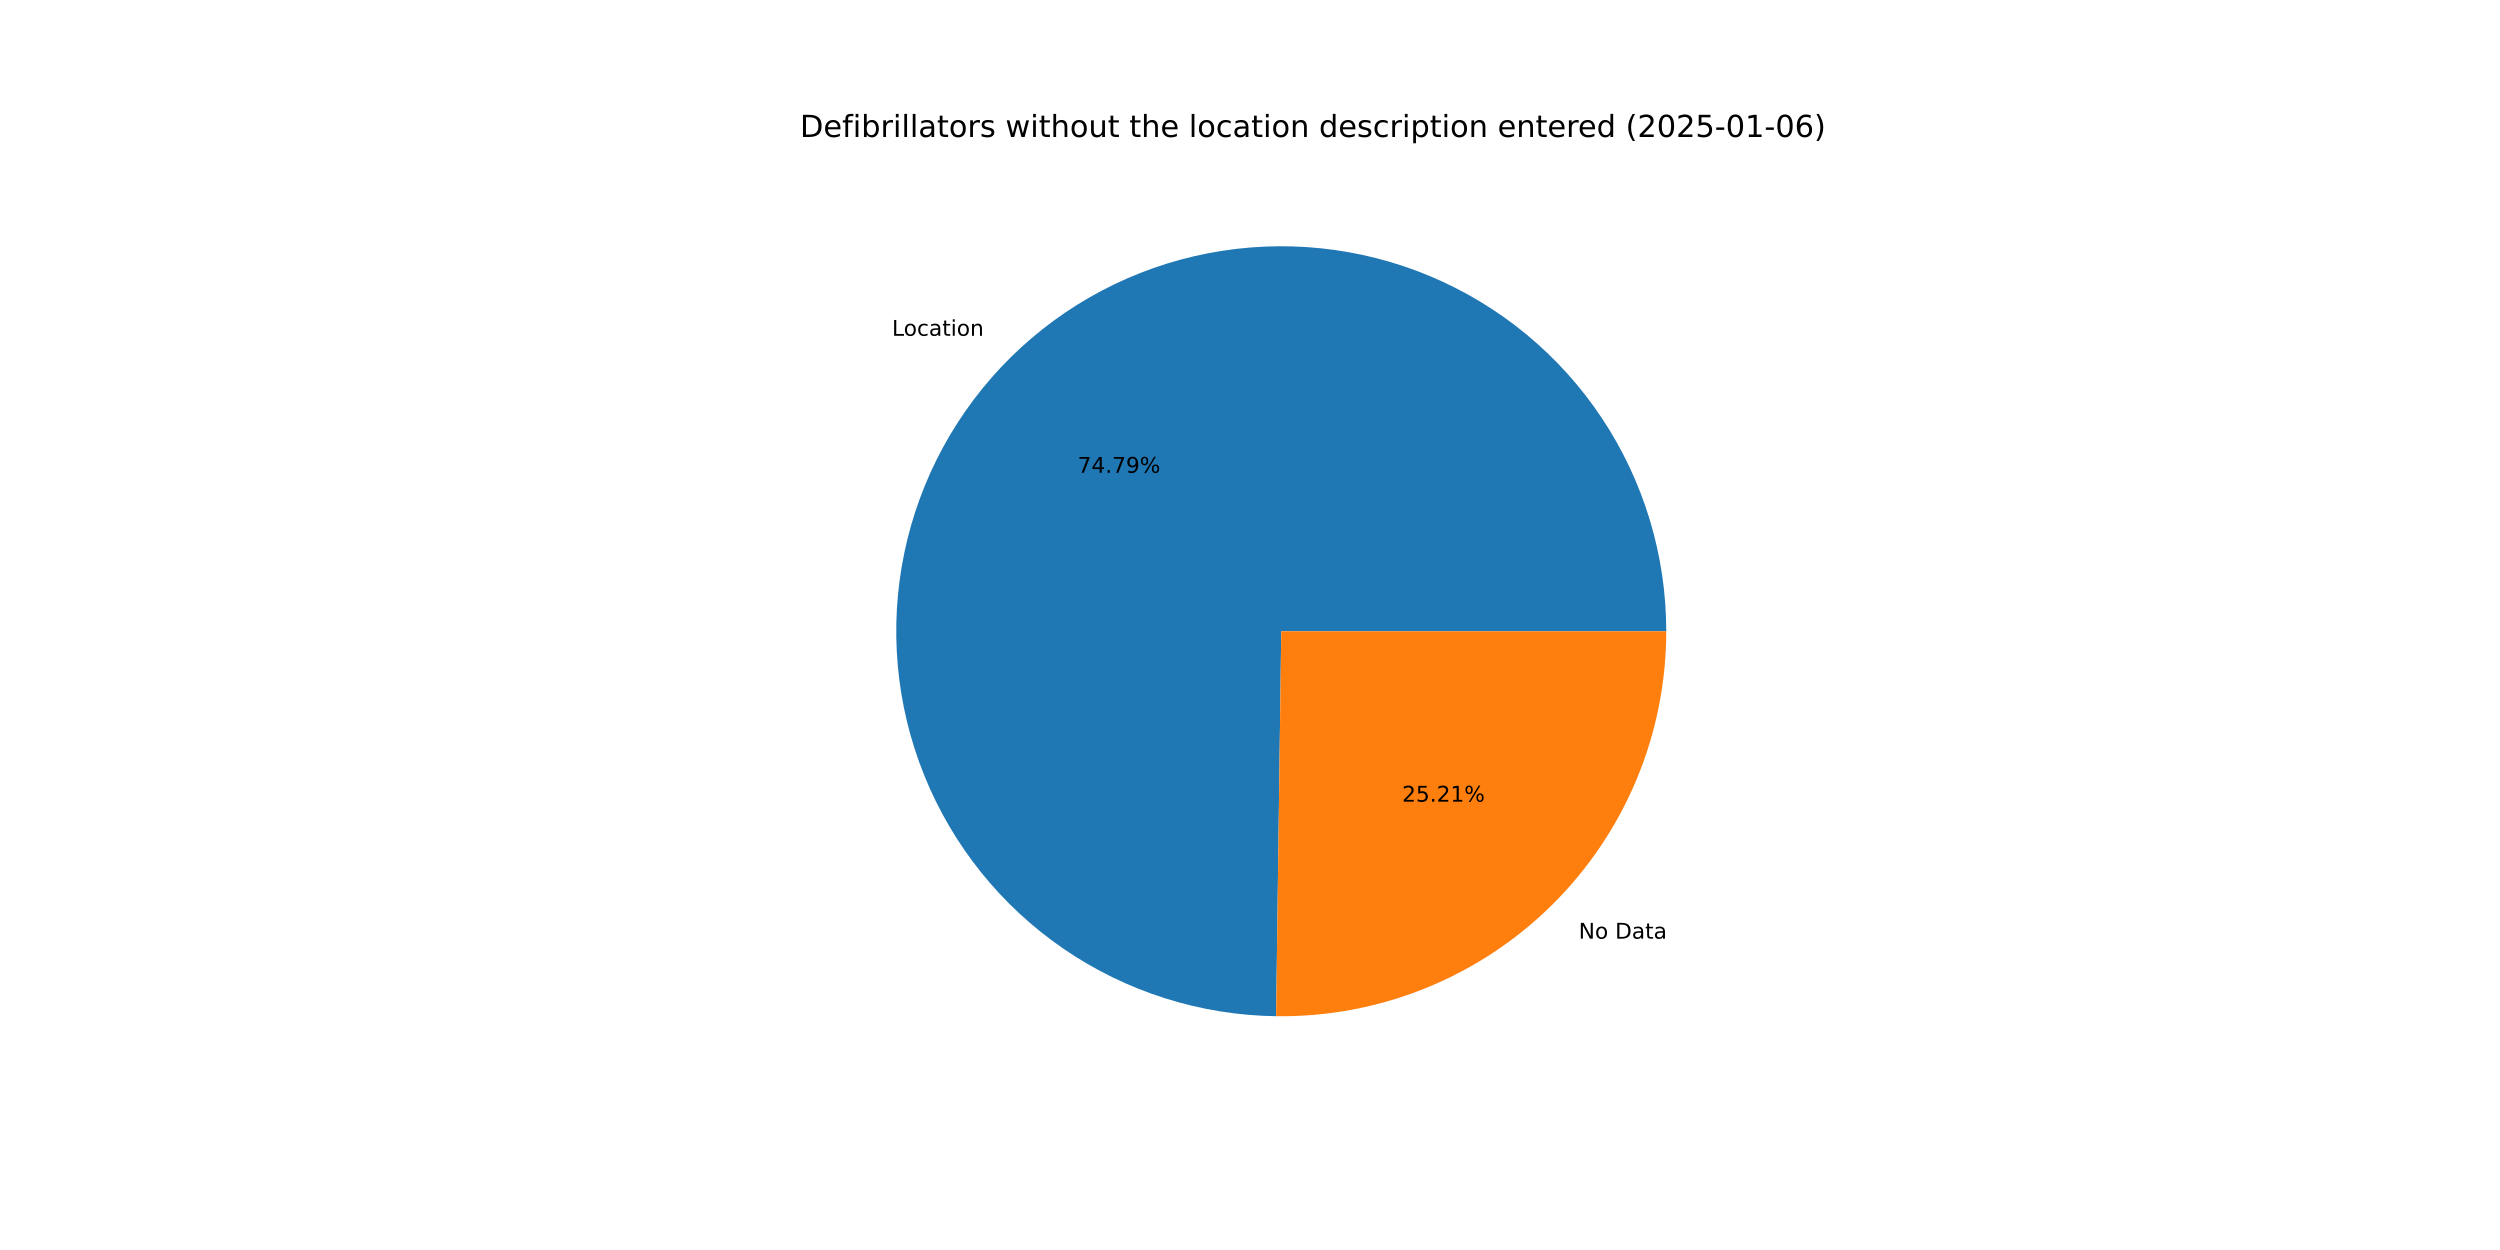
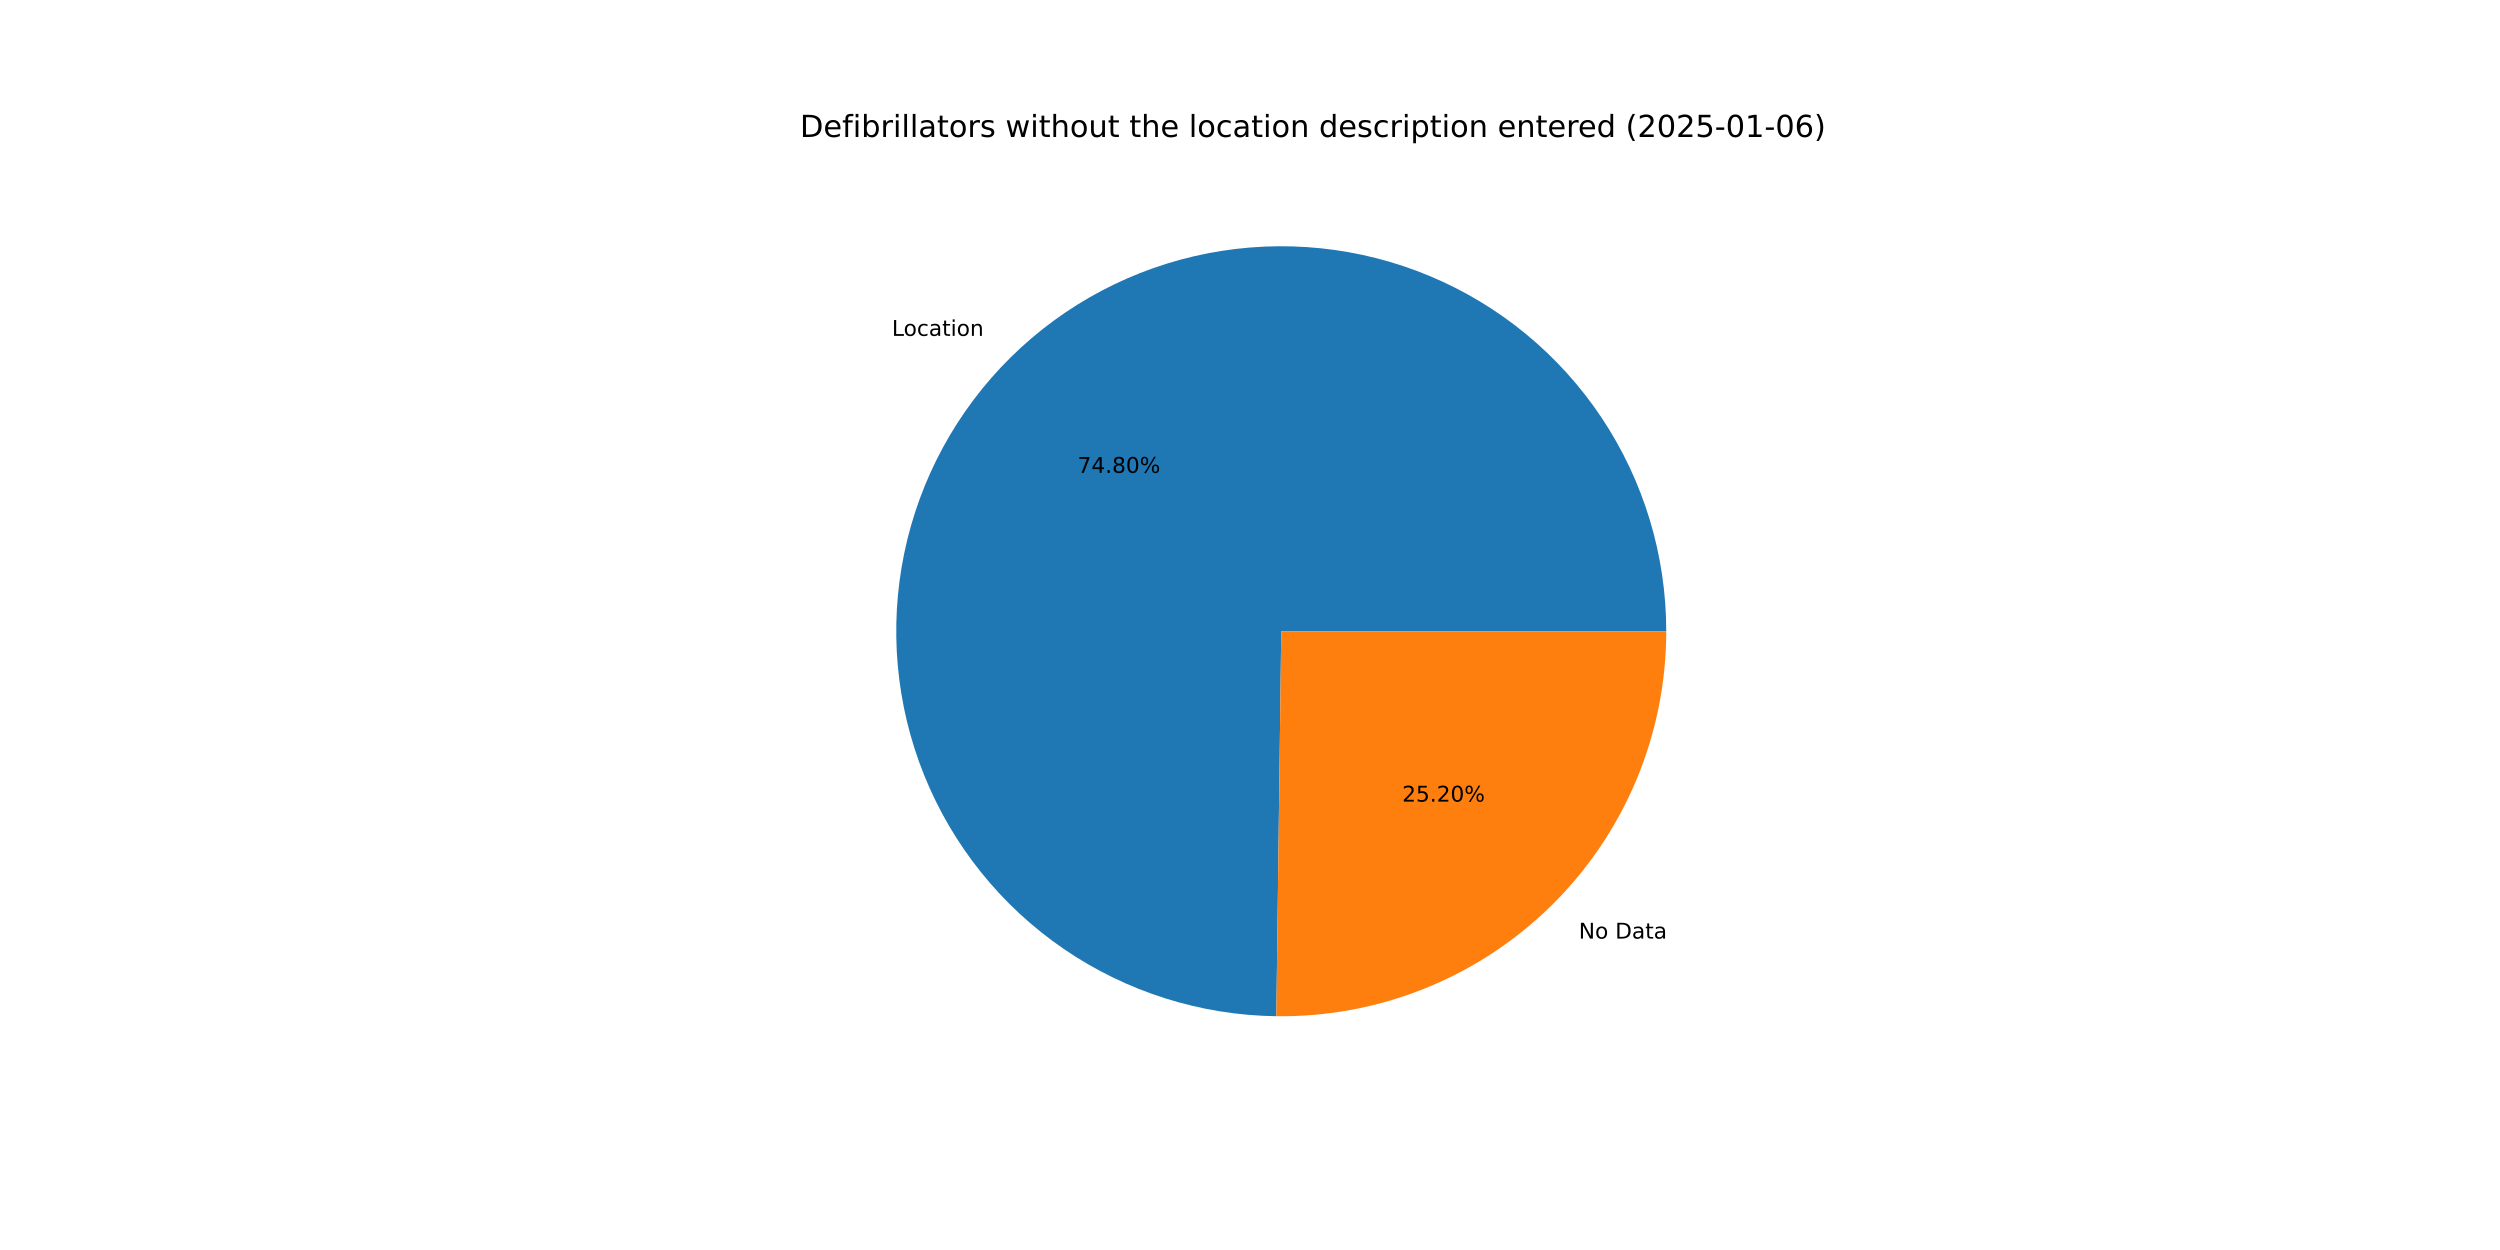
<svg xmlns="http://www.w3.org/2000/svg" xmlns:xlink="http://www.w3.org/1999/xlink" width="1152pt" height="576pt" viewBox="0 0 1152 576" version="1.1">
  <defs>
    <style type="text/css">*{stroke-linejoin: round; stroke-linecap: butt}</style>
  </defs>
  <g id="figure_1">
    <g id="patch_1">
      <path d="M 0 576  L 1152 576  L 1152 0  L 0 0  z " style="fill: #ffffff" />
    </g>
    <g id="axes_1">
      <g id="patch_2">
-         <path d="M 767.808 290.88  C 767.808 255.897 757.461 221.683 738.074 192.564  C 718.687 163.444 691.113 140.699 658.838 127.204  C 626.563 113.709 591.005 110.057 556.661 116.71  C 522.316 123.363 490.695 140.028 465.794 164.599  C 440.892 189.17 423.807 220.566 416.696 254.819  C 409.585 289.072 412.762 324.674 425.825 357.127  C 438.888 389.579 461.263 417.454 490.121 437.228  C 518.979 457.002 553.052 467.805 588.032 468.272  L 590.4 290.88  z " style="fill: #1f77b4" />
+         <path d="M 767.808 290.88  C 767.808 255.893 757.458 221.675 738.067 192.553  C 718.675 163.431 691.096 140.687 658.815 127.194  C 626.534 113.702 590.972 110.056 556.624 116.717  C 522.277 123.378 490.656 140.053 465.758 164.634  C 440.861 189.215 423.783 220.62 416.683 254.88  C 409.583 289.139 412.774 324.745 425.853 357.196  C 438.931 389.647 461.321 417.515 490.193 437.277  C 519.064 457.039 553.147 467.826 588.131 468.273  L 590.4 290.88  z " style="fill: #1f77b4" />
      </g>
      <g id="patch_3">
-         <path d="M 588.032 468.272  C 611.526 468.586 634.85 464.229 656.647 455.455  C 678.443 446.681 698.281 433.664 715.006 417.161  C 731.731 400.658 745.012 380.995 754.076 359.318  C 763.14 337.64 767.808 314.376 767.808 290.88  L 590.4 290.88  z " style="fill: #ff7f0e" />
+         <path d="M 588.131 468.273  C 611.617 468.574 634.931 464.207 656.716 455.427  C 678.501 446.647 698.327 433.628 715.042 417.126  C 731.756 400.624 745.028 380.966 754.086 359.295  C 763.143 337.624 767.808 314.368 767.808 290.88  L 590.4 290.88  z " style="fill: #ff7f0e" />
      </g>
      <g id="matplotlib.axis_1" />
      <g id="matplotlib.axis_2" />
      <g id="text_1">
-         <g transform="translate(411.0362 154.7304) scale(0.1 -0.1)">
+         <g transform="translate(410.9973 154.7688) scale(0.1 -0.1)">
          <defs>
            <path id="DejaVuSans-4c" d="M 628 4666  L 1259 4666  L 1259 531  L 3531 531  L 3531 0  L 628 0  L 628 4666  z " transform="scale(0.015625)" />
            <path id="DejaVuSans-6f" d="M 1959 3097  Q 1497 3097 1228 2736  Q 959 2375 959 1747  Q 959 1119 1226 758  Q 1494 397 1959 397  Q 2419 397 2687 759  Q 2956 1122 2956 1747  Q 2956 2369 2687 2733  Q 2419 3097 1959 3097  z M 1959 3584  Q 2709 3584 3137 3096  Q 3566 2609 3566 1747  Q 3566 888 3137 398  Q 2709 -91 1959 -91  Q 1206 -91 779 398  Q 353 888 353 1747  Q 353 2609 779 3096  Q 1206 3584 1959 3584  z " transform="scale(0.015625)" />
            <path id="DejaVuSans-63" d="M 3122 3366  L 3122 2828  Q 2878 2963 2633 3030  Q 2388 3097 2138 3097  Q 1578 3097 1268 2742  Q 959 2388 959 1747  Q 959 1106 1268 751  Q 1578 397 2138 397  Q 2388 397 2633 464  Q 2878 531 3122 666  L 3122 134  Q 2881 22 2623 -34  Q 2366 -91 2075 -91  Q 1284 -91 818 406  Q 353 903 353 1747  Q 353 2603 823 3093  Q 1294 3584 2113 3584  Q 2378 3584 2631 3529  Q 2884 3475 3122 3366  z " transform="scale(0.015625)" />
            <path id="DejaVuSans-61" d="M 2194 1759  Q 1497 1759 1228 1600  Q 959 1441 959 1056  Q 959 750 1161 570  Q 1363 391 1709 391  Q 2188 391 2477 730  Q 2766 1069 2766 1631  L 2766 1759  L 2194 1759  z M 3341 1997  L 3341 0  L 2766 0  L 2766 531  Q 2569 213 2275 61  Q 1981 -91 1556 -91  Q 1019 -91 701 211  Q 384 513 384 1019  Q 384 1609 779 1909  Q 1175 2209 1959 2209  L 2766 2209  L 2766 2266  Q 2766 2663 2505 2880  Q 2244 3097 1772 3097  Q 1472 3097 1187 3025  Q 903 2953 641 2809  L 641 3341  Q 956 3463 1253 3523  Q 1550 3584 1831 3584  Q 2591 3584 2966 3190  Q 3341 2797 3341 1997  z " transform="scale(0.015625)" />
            <path id="DejaVuSans-74" d="M 1172 4494  L 1172 3500  L 2356 3500  L 2356 3053  L 1172 3053  L 1172 1153  Q 1172 725 1289 603  Q 1406 481 1766 481  L 2356 481  L 2356 0  L 1766 0  Q 1100 0 847 248  Q 594 497 594 1153  L 594 3053  L 172 3053  L 172 3500  L 594 3500  L 594 4494  L 1172 4494  z " transform="scale(0.015625)" />
            <path id="DejaVuSans-69" d="M 603 3500  L 1178 3500  L 1178 0  L 603 0  L 603 3500  z M 603 4863  L 1178 4863  L 1178 4134  L 603 4134  L 603 4863  z " transform="scale(0.015625)" />
            <path id="DejaVuSans-6e" d="M 3513 2113  L 3513 0  L 2938 0  L 2938 2094  Q 2938 2591 2744 2837  Q 2550 3084 2163 3084  Q 1697 3084 1428 2787  Q 1159 2491 1159 1978  L 1159 0  L 581 0  L 581 3500  L 1159 3500  L 1159 2956  Q 1366 3272 1645 3428  Q 1925 3584 2291 3584  Q 2894 3584 3203 3211  Q 3513 2838 3513 2113  z " transform="scale(0.015625)" />
          </defs>
          <use xlink:href="#DejaVuSans-4c" />
          <use xlink:href="#DejaVuSans-6f" x="53.963" />
          <use xlink:href="#DejaVuSans-63" x="115.145" />
          <use xlink:href="#DejaVuSans-61" x="170.125" />
          <use xlink:href="#DejaVuSans-74" x="231.404" />
          <use xlink:href="#DejaVuSans-69" x="270.613" />
          <use xlink:href="#DejaVuSans-6f" x="298.396" />
          <use xlink:href="#DejaVuSans-6e" x="359.578" />
        </g>
      </g>
      <g id="text_2">
-         <g transform="translate(496.5714 217.8708) scale(0.1 -0.1)">
+         <g transform="translate(496.5501 217.8918) scale(0.1 -0.1)">
          <defs>
            <path id="DejaVuSans-37" d="M 525 4666  L 3525 4666  L 3525 4397  L 1831 0  L 1172 0  L 2766 4134  L 525 4134  L 525 4666  z " transform="scale(0.015625)" />
            <path id="DejaVuSans-34" d="M 2419 4116  L 825 1625  L 2419 1625  L 2419 4116  z M 2253 4666  L 3047 4666  L 3047 1625  L 3713 1625  L 3713 1100  L 3047 1100  L 3047 0  L 2419 0  L 2419 1100  L 313 1100  L 313 1709  L 2253 4666  z " transform="scale(0.015625)" />
            <path id="DejaVuSans-2e" d="M 684 794  L 1344 794  L 1344 0  L 684 0  L 684 794  z " transform="scale(0.015625)" />
-             <path id="DejaVuSans-39" d="M 703 97  L 703 672  Q 941 559 1184 500  Q 1428 441 1663 441  Q 2288 441 2617 861  Q 2947 1281 2994 2138  Q 2813 1869 2534 1725  Q 2256 1581 1919 1581  Q 1219 1581 811 2004  Q 403 2428 403 3163  Q 403 3881 828 4315  Q 1253 4750 1959 4750  Q 2769 4750 3195 4129  Q 3622 3509 3622 2328  Q 3622 1225 3098 567  Q 2575 -91 1691 -91  Q 1453 -91 1209 -44  Q 966 3 703 97  z M 1959 2075  Q 2384 2075 2632 2365  Q 2881 2656 2881 3163  Q 2881 3666 2632 3958  Q 2384 4250 1959 4250  Q 1534 4250 1286 3958  Q 1038 3666 1038 3163  Q 1038 2656 1286 2365  Q 1534 2075 1959 2075  z " transform="scale(0.015625)" />
+             <path id="DejaVuSans-38" d="M 2034 2216  Q 1584 2216 1326 1975  Q 1069 1734 1069 1313  Q 1069 891 1326 650  Q 1584 409 2034 409  Q 2484 409 2743 651  Q 3003 894 3003 1313  Q 3003 1734 2745 1975  Q 2488 2216 2034 2216  z M 1403 2484  Q 997 2584 770 2862  Q 544 3141 544 3541  Q 544 4100 942 4425  Q 1341 4750 2034 4750  Q 2731 4750 3128 4425  Q 3525 4100 3525 3541  Q 3525 3141 3298 2862  Q 3072 2584 2669 2484  Q 3125 2378 3379 2068  Q 3634 1759 3634 1313  Q 3634 634 3220 271  Q 2806 -91 2034 -91  Q 1263 -91 848 271  Q 434 634 434 1313  Q 434 1759 690 2068  Q 947 2378 1403 2484  z M 1172 3481  Q 1172 3119 1398 2916  Q 1625 2713 2034 2713  Q 2441 2713 2670 2916  Q 2900 3119 2900 3481  Q 2900 3844 2670 4047  Q 2441 4250 2034 4250  Q 1625 4250 1398 4047  Q 1172 3844 1172 3481  z " transform="scale(0.015625)" />
+             <path id="DejaVuSans-30" d="M 2034 4250  Q 1547 4250 1301 3770  Q 1056 3291 1056 2328  Q 1056 1369 1301 889  Q 1547 409 2034 409  Q 2525 409 2770 889  Q 3016 1369 3016 2328  Q 3016 3291 2770 3770  Q 2525 4250 2034 4250  z M 2034 4750  Q 2819 4750 3233 4129  Q 3647 3509 3647 2328  Q 3647 1150 3233 529  Q 2819 -91 2034 -91  Q 1250 -91 836 529  Q 422 1150 422 2328  Q 422 3509 836 4129  Q 1250 4750 2034 4750  z " transform="scale(0.015625)" />
            <path id="DejaVuSans-25" d="M 4653 2053  Q 4381 2053 4226 1822  Q 4072 1591 4072 1178  Q 4072 772 4226 539  Q 4381 306 4653 306  Q 4919 306 5073 539  Q 5228 772 5228 1178  Q 5228 1588 5073 1820  Q 4919 2053 4653 2053  z M 4653 2450  Q 5147 2450 5437 2106  Q 5728 1763 5728 1178  Q 5728 594 5436 251  Q 5144 -91 4653 -91  Q 4153 -91 3862 251  Q 3572 594 3572 1178  Q 3572 1766 3864 2108  Q 4156 2450 4653 2450  z M 1428 4353  Q 1159 4353 1004 4120  Q 850 3888 850 3481  Q 850 3069 1003 2837  Q 1156 2606 1428 2606  Q 1700 2606 1854 2837  Q 2009 3069 2009 3481  Q 2009 3884 1853 4118  Q 1697 4353 1428 4353  z M 4250 4750  L 4750 4750  L 1831 -91  L 1331 -91  L 4250 4750  z M 1428 4750  Q 1922 4750 2215 4408  Q 2509 4066 2509 3481  Q 2509 2891 2217 2550  Q 1925 2209 1428 2209  Q 931 2209 642 2551  Q 353 2894 353 3481  Q 353 4063 643 4406  Q 934 4750 1428 4750  z " transform="scale(0.015625)" />
          </defs>
          <use xlink:href="#DejaVuSans-37" />
          <use xlink:href="#DejaVuSans-34" x="63.623" />
          <use xlink:href="#DejaVuSans-2e" x="127.246" />
-           <use xlink:href="#DejaVuSans-37" x="159.033" />
-           <use xlink:href="#DejaVuSans-39" x="222.656" />
+           <use xlink:href="#DejaVuSans-38" x="159.033" />
+           <use xlink:href="#DejaVuSans-30" x="222.656" />
          <use xlink:href="#DejaVuSans-25" x="286.279" />
        </g>
      </g>
      <g id="text_3">
-         <g transform="translate(727.4669 432.5484) scale(0.1 -0.1)">
+         <g transform="translate(727.5059 432.5099) scale(0.1 -0.1)">
          <defs>
            <path id="DejaVuSans-4e" d="M 628 4666  L 1478 4666  L 3547 763  L 3547 4666  L 4159 4666  L 4159 0  L 3309 0  L 1241 3903  L 1241 0  L 628 0  L 628 4666  z " transform="scale(0.015625)" />
            <path id="DejaVuSans-20" transform="scale(0.015625)" />
            <path id="DejaVuSans-44" d="M 1259 4147  L 1259 519  L 2022 519  Q 2988 519 3436 956  Q 3884 1394 3884 2338  Q 3884 3275 3436 3711  Q 2988 4147 2022 4147  L 1259 4147  z M 628 4666  L 1925 4666  Q 3281 4666 3915 4102  Q 4550 3538 4550 2338  Q 4550 1131 3912 565  Q 3275 0 1925 0  L 628 0  L 628 4666  z " transform="scale(0.015625)" />
          </defs>
          <use xlink:href="#DejaVuSans-4e" />
          <use xlink:href="#DejaVuSans-6f" x="74.805" />
          <use xlink:href="#DejaVuSans-20" x="135.986" />
          <use xlink:href="#DejaVuSans-44" x="167.773" />
          <use xlink:href="#DejaVuSans-61" x="244.775" />
          <use xlink:href="#DejaVuSans-74" x="306.055" />
          <use xlink:href="#DejaVuSans-61" x="345.264" />
        </g>
      </g>
      <g id="text_4">
-         <g transform="translate(646.0989 369.4079) scale(0.1 -0.1)">
+         <g transform="translate(646.1202 369.3869) scale(0.1 -0.1)">
          <defs>
            <path id="DejaVuSans-32" d="M 1228 531  L 3431 531  L 3431 0  L 469 0  L 469 531  Q 828 903 1448 1529  Q 2069 2156 2228 2338  Q 2531 2678 2651 2914  Q 2772 3150 2772 3378  Q 2772 3750 2511 3984  Q 2250 4219 1831 4219  Q 1534 4219 1204 4116  Q 875 4013 500 3803  L 500 4441  Q 881 4594 1212 4672  Q 1544 4750 1819 4750  Q 2544 4750 2975 4387  Q 3406 4025 3406 3419  Q 3406 3131 3298 2873  Q 3191 2616 2906 2266  Q 2828 2175 2409 1742  Q 1991 1309 1228 531  z " transform="scale(0.015625)" />
            <path id="DejaVuSans-35" d="M 691 4666  L 3169 4666  L 3169 4134  L 1269 4134  L 1269 2991  Q 1406 3038 1543 3061  Q 1681 3084 1819 3084  Q 2600 3084 3056 2656  Q 3513 2228 3513 1497  Q 3513 744 3044 326  Q 2575 -91 1722 -91  Q 1428 -91 1123 -41  Q 819 9 494 109  L 494 744  Q 775 591 1075 516  Q 1375 441 1709 441  Q 2250 441 2565 725  Q 2881 1009 2881 1497  Q 2881 1984 2565 2268  Q 2250 2553 1709 2553  Q 1456 2553 1204 2497  Q 953 2441 691 2322  L 691 4666  z " transform="scale(0.015625)" />
-             <path id="DejaVuSans-31" d="M 794 531  L 1825 531  L 1825 4091  L 703 3866  L 703 4441  L 1819 4666  L 2450 4666  L 2450 531  L 3481 531  L 3481 0  L 794 0  L 794 531  z " transform="scale(0.015625)" />
          </defs>
          <use xlink:href="#DejaVuSans-32" />
          <use xlink:href="#DejaVuSans-35" x="63.623" />
          <use xlink:href="#DejaVuSans-2e" x="127.246" />
          <use xlink:href="#DejaVuSans-32" x="159.033" />
-           <use xlink:href="#DejaVuSans-31" x="222.656" />
+           <use xlink:href="#DejaVuSans-30" x="222.656" />
          <use xlink:href="#DejaVuSans-25" x="286.279" />
        </g>
      </g>
      <g id="text_5">
        <g transform="translate(368.64 63.12) scale(0.14 -0.14)">
          <defs>
            <path id="DejaVuSans-65" d="M 3597 1894  L 3597 1613  L 953 1613  Q 991 1019 1311 708  Q 1631 397 2203 397  Q 2534 397 2845 478  Q 3156 559 3463 722  L 3463 178  Q 3153 47 2828 -22  Q 2503 -91 2169 -91  Q 1331 -91 842 396  Q 353 884 353 1716  Q 353 2575 817 3079  Q 1281 3584 2069 3584  Q 2775 3584 3186 3129  Q 3597 2675 3597 1894  z M 3022 2063  Q 3016 2534 2758 2815  Q 2500 3097 2075 3097  Q 1594 3097 1305 2825  Q 1016 2553 972 2059  L 3022 2063  z " transform="scale(0.015625)" />
            <path id="DejaVuSans-66" d="M 2375 4863  L 2375 4384  L 1825 4384  Q 1516 4384 1395 4259  Q 1275 4134 1275 3809  L 1275 3500  L 2222 3500  L 2222 3053  L 1275 3053  L 1275 0  L 697 0  L 697 3053  L 147 3053  L 147 3500  L 697 3500  L 697 3744  Q 697 4328 969 4595  Q 1241 4863 1831 4863  L 2375 4863  z " transform="scale(0.015625)" />
            <path id="DejaVuSans-62" d="M 3116 1747  Q 3116 2381 2855 2742  Q 2594 3103 2138 3103  Q 1681 3103 1420 2742  Q 1159 2381 1159 1747  Q 1159 1113 1420 752  Q 1681 391 2138 391  Q 2594 391 2855 752  Q 3116 1113 3116 1747  z M 1159 2969  Q 1341 3281 1617 3432  Q 1894 3584 2278 3584  Q 2916 3584 3314 3078  Q 3713 2572 3713 1747  Q 3713 922 3314 415  Q 2916 -91 2278 -91  Q 1894 -91 1617 61  Q 1341 213 1159 525  L 1159 0  L 581 0  L 581 4863  L 1159 4863  L 1159 2969  z " transform="scale(0.015625)" />
            <path id="DejaVuSans-72" d="M 2631 2963  Q 2534 3019 2420 3045  Q 2306 3072 2169 3072  Q 1681 3072 1420 2755  Q 1159 2438 1159 1844  L 1159 0  L 581 0  L 581 3500  L 1159 3500  L 1159 2956  Q 1341 3275 1631 3429  Q 1922 3584 2338 3584  Q 2397 3584 2469 3576  Q 2541 3569 2628 3553  L 2631 2963  z " transform="scale(0.015625)" />
            <path id="DejaVuSans-6c" d="M 603 4863  L 1178 4863  L 1178 0  L 603 0  L 603 4863  z " transform="scale(0.015625)" />
            <path id="DejaVuSans-73" d="M 2834 3397  L 2834 2853  Q 2591 2978 2328 3040  Q 2066 3103 1784 3103  Q 1356 3103 1142 2972  Q 928 2841 928 2578  Q 928 2378 1081 2264  Q 1234 2150 1697 2047  L 1894 2003  Q 2506 1872 2764 1633  Q 3022 1394 3022 966  Q 3022 478 2636 193  Q 2250 -91 1575 -91  Q 1294 -91 989 -36  Q 684 19 347 128  L 347 722  Q 666 556 975 473  Q 1284 391 1588 391  Q 1994 391 2212 530  Q 2431 669 2431 922  Q 2431 1156 2273 1281  Q 2116 1406 1581 1522  L 1381 1569  Q 847 1681 609 1914  Q 372 2147 372 2553  Q 372 3047 722 3315  Q 1072 3584 1716 3584  Q 2034 3584 2315 3537  Q 2597 3491 2834 3397  z " transform="scale(0.015625)" />
            <path id="DejaVuSans-77" d="M 269 3500  L 844 3500  L 1563 769  L 2278 3500  L 2956 3500  L 3675 769  L 4391 3500  L 4966 3500  L 4050 0  L 3372 0  L 2619 2869  L 1863 0  L 1184 0  L 269 3500  z " transform="scale(0.015625)" />
            <path id="DejaVuSans-68" d="M 3513 2113  L 3513 0  L 2938 0  L 2938 2094  Q 2938 2591 2744 2837  Q 2550 3084 2163 3084  Q 1697 3084 1428 2787  Q 1159 2491 1159 1978  L 1159 0  L 581 0  L 581 4863  L 1159 4863  L 1159 2956  Q 1366 3272 1645 3428  Q 1925 3584 2291 3584  Q 2894 3584 3203 3211  Q 3513 2838 3513 2113  z " transform="scale(0.015625)" />
            <path id="DejaVuSans-75" d="M 544 1381  L 544 3500  L 1119 3500  L 1119 1403  Q 1119 906 1312 657  Q 1506 409 1894 409  Q 2359 409 2629 706  Q 2900 1003 2900 1516  L 2900 3500  L 3475 3500  L 3475 0  L 2900 0  L 2900 538  Q 2691 219 2414 64  Q 2138 -91 1772 -91  Q 1169 -91 856 284  Q 544 659 544 1381  z M 1991 3584  L 1991 3584  z " transform="scale(0.015625)" />
            <path id="DejaVuSans-64" d="M 2906 2969  L 2906 4863  L 3481 4863  L 3481 0  L 2906 0  L 2906 525  Q 2725 213 2448 61  Q 2172 -91 1784 -91  Q 1150 -91 751 415  Q 353 922 353 1747  Q 353 2572 751 3078  Q 1150 3584 1784 3584  Q 2172 3584 2448 3432  Q 2725 3281 2906 2969  z M 947 1747  Q 947 1113 1208 752  Q 1469 391 1925 391  Q 2381 391 2643 752  Q 2906 1113 2906 1747  Q 2906 2381 2643 2742  Q 2381 3103 1925 3103  Q 1469 3103 1208 2742  Q 947 2381 947 1747  z " transform="scale(0.015625)" />
            <path id="DejaVuSans-70" d="M 1159 525  L 1159 -1331  L 581 -1331  L 581 3500  L 1159 3500  L 1159 2969  Q 1341 3281 1617 3432  Q 1894 3584 2278 3584  Q 2916 3584 3314 3078  Q 3713 2572 3713 1747  Q 3713 922 3314 415  Q 2916 -91 2278 -91  Q 1894 -91 1617 61  Q 1341 213 1159 525  z M 3116 1747  Q 3116 2381 2855 2742  Q 2594 3103 2138 3103  Q 1681 3103 1420 2742  Q 1159 2381 1159 1747  Q 1159 1113 1420 752  Q 1681 391 2138 391  Q 2594 391 2855 752  Q 3116 1113 3116 1747  z " transform="scale(0.015625)" />
            <path id="DejaVuSans-28" d="M 1984 4856  Q 1566 4138 1362 3434  Q 1159 2731 1159 2009  Q 1159 1288 1364 580  Q 1569 -128 1984 -844  L 1484 -844  Q 1016 -109 783 600  Q 550 1309 550 2009  Q 550 2706 781 3412  Q 1013 4119 1484 4856  L 1984 4856  z " transform="scale(0.015625)" />
-             <path id="DejaVuSans-30" d="M 2034 4250  Q 1547 4250 1301 3770  Q 1056 3291 1056 2328  Q 1056 1369 1301 889  Q 1547 409 2034 409  Q 2525 409 2770 889  Q 3016 1369 3016 2328  Q 3016 3291 2770 3770  Q 2525 4250 2034 4250  z M 2034 4750  Q 2819 4750 3233 4129  Q 3647 3509 3647 2328  Q 3647 1150 3233 529  Q 2819 -91 2034 -91  Q 1250 -91 836 529  Q 422 1150 422 2328  Q 422 3509 836 4129  Q 1250 4750 2034 4750  z " transform="scale(0.015625)" />
            <path id="DejaVuSans-2d" d="M 313 2009  L 1997 2009  L 1997 1497  L 313 1497  L 313 2009  z " transform="scale(0.015625)" />
+             <path id="DejaVuSans-31" d="M 794 531  L 1825 531  L 1825 4091  L 703 3866  L 703 4441  L 1819 4666  L 2450 4666  L 2450 531  L 3481 531  L 3481 0  L 794 0  L 794 531  z " transform="scale(0.015625)" />
            <path id="DejaVuSans-36" d="M 2113 2584  Q 1688 2584 1439 2293  Q 1191 2003 1191 1497  Q 1191 994 1439 701  Q 1688 409 2113 409  Q 2538 409 2786 701  Q 3034 994 3034 1497  Q 3034 2003 2786 2293  Q 2538 2584 2113 2584  z M 3366 4563  L 3366 3988  Q 3128 4100 2886 4159  Q 2644 4219 2406 4219  Q 1781 4219 1451 3797  Q 1122 3375 1075 2522  Q 1259 2794 1537 2939  Q 1816 3084 2150 3084  Q 2853 3084 3261 2657  Q 3669 2231 3669 1497  Q 3669 778 3244 343  Q 2819 -91 2113 -91  Q 1303 -91 875 529  Q 447 1150 447 2328  Q 447 3434 972 4092  Q 1497 4750 2381 4750  Q 2619 4750 2861 4703  Q 3103 4656 3366 4563  z " transform="scale(0.015625)" />
            <path id="DejaVuSans-29" d="M 513 4856  L 1013 4856  Q 1481 4119 1714 3412  Q 1947 2706 1947 2009  Q 1947 1309 1714 600  Q 1481 -109 1013 -844  L 513 -844  Q 928 -128 1133 580  Q 1338 1288 1338 2009  Q 1338 2731 1133 3434  Q 928 4138 513 4856  z " transform="scale(0.015625)" />
          </defs>
          <use xlink:href="#DejaVuSans-44" />
          <use xlink:href="#DejaVuSans-65" x="77.002" />
          <use xlink:href="#DejaVuSans-66" x="138.525" />
          <use xlink:href="#DejaVuSans-69" x="173.73" />
          <use xlink:href="#DejaVuSans-62" x="201.514" />
          <use xlink:href="#DejaVuSans-72" x="264.99" />
          <use xlink:href="#DejaVuSans-69" x="306.104" />
          <use xlink:href="#DejaVuSans-6c" x="333.887" />
          <use xlink:href="#DejaVuSans-6c" x="361.67" />
          <use xlink:href="#DejaVuSans-61" x="389.453" />
          <use xlink:href="#DejaVuSans-74" x="450.732" />
          <use xlink:href="#DejaVuSans-6f" x="489.941" />
          <use xlink:href="#DejaVuSans-72" x="551.123" />
          <use xlink:href="#DejaVuSans-73" x="592.236" />
          <use xlink:href="#DejaVuSans-20" x="644.336" />
          <use xlink:href="#DejaVuSans-77" x="676.123" />
          <use xlink:href="#DejaVuSans-69" x="757.91" />
          <use xlink:href="#DejaVuSans-74" x="785.693" />
          <use xlink:href="#DejaVuSans-68" x="824.902" />
          <use xlink:href="#DejaVuSans-6f" x="888.281" />
          <use xlink:href="#DejaVuSans-75" x="949.463" />
          <use xlink:href="#DejaVuSans-74" x="1012.842" />
          <use xlink:href="#DejaVuSans-20" x="1052.051" />
          <use xlink:href="#DejaVuSans-74" x="1083.838" />
          <use xlink:href="#DejaVuSans-68" x="1123.047" />
          <use xlink:href="#DejaVuSans-65" x="1186.426" />
          <use xlink:href="#DejaVuSans-20" x="1247.949" />
          <use xlink:href="#DejaVuSans-6c" x="1279.736" />
          <use xlink:href="#DejaVuSans-6f" x="1307.52" />
          <use xlink:href="#DejaVuSans-63" x="1368.701" />
          <use xlink:href="#DejaVuSans-61" x="1423.682" />
          <use xlink:href="#DejaVuSans-74" x="1484.961" />
          <use xlink:href="#DejaVuSans-69" x="1524.17" />
          <use xlink:href="#DejaVuSans-6f" x="1551.953" />
          <use xlink:href="#DejaVuSans-6e" x="1613.135" />
          <use xlink:href="#DejaVuSans-20" x="1676.514" />
          <use xlink:href="#DejaVuSans-64" x="1708.301" />
          <use xlink:href="#DejaVuSans-65" x="1771.777" />
          <use xlink:href="#DejaVuSans-73" x="1833.301" />
          <use xlink:href="#DejaVuSans-63" x="1885.4" />
          <use xlink:href="#DejaVuSans-72" x="1940.381" />
          <use xlink:href="#DejaVuSans-69" x="1981.494" />
          <use xlink:href="#DejaVuSans-70" x="2009.277" />
          <use xlink:href="#DejaVuSans-74" x="2072.754" />
          <use xlink:href="#DejaVuSans-69" x="2111.963" />
          <use xlink:href="#DejaVuSans-6f" x="2139.746" />
          <use xlink:href="#DejaVuSans-6e" x="2200.928" />
          <use xlink:href="#DejaVuSans-20" x="2264.307" />
          <use xlink:href="#DejaVuSans-65" x="2296.094" />
          <use xlink:href="#DejaVuSans-6e" x="2357.617" />
          <use xlink:href="#DejaVuSans-74" x="2420.996" />
          <use xlink:href="#DejaVuSans-65" x="2460.205" />
          <use xlink:href="#DejaVuSans-72" x="2521.729" />
          <use xlink:href="#DejaVuSans-65" x="2560.592" />
          <use xlink:href="#DejaVuSans-64" x="2622.115" />
          <use xlink:href="#DejaVuSans-20" x="2685.592" />
          <use xlink:href="#DejaVuSans-28" x="2717.379" />
          <use xlink:href="#DejaVuSans-32" x="2756.393" />
          <use xlink:href="#DejaVuSans-30" x="2820.016" />
          <use xlink:href="#DejaVuSans-32" x="2883.639" />
          <use xlink:href="#DejaVuSans-35" x="2947.262" />
          <use xlink:href="#DejaVuSans-2d" x="3010.885" />
          <use xlink:href="#DejaVuSans-30" x="3046.969" />
          <use xlink:href="#DejaVuSans-31" x="3110.592" />
          <use xlink:href="#DejaVuSans-2d" x="3174.215" />
          <use xlink:href="#DejaVuSans-30" x="3210.299" />
          <use xlink:href="#DejaVuSans-36" x="3273.922" />
          <use xlink:href="#DejaVuSans-29" x="3337.545" />
        </g>
      </g>
    </g>
  </g>
</svg>
